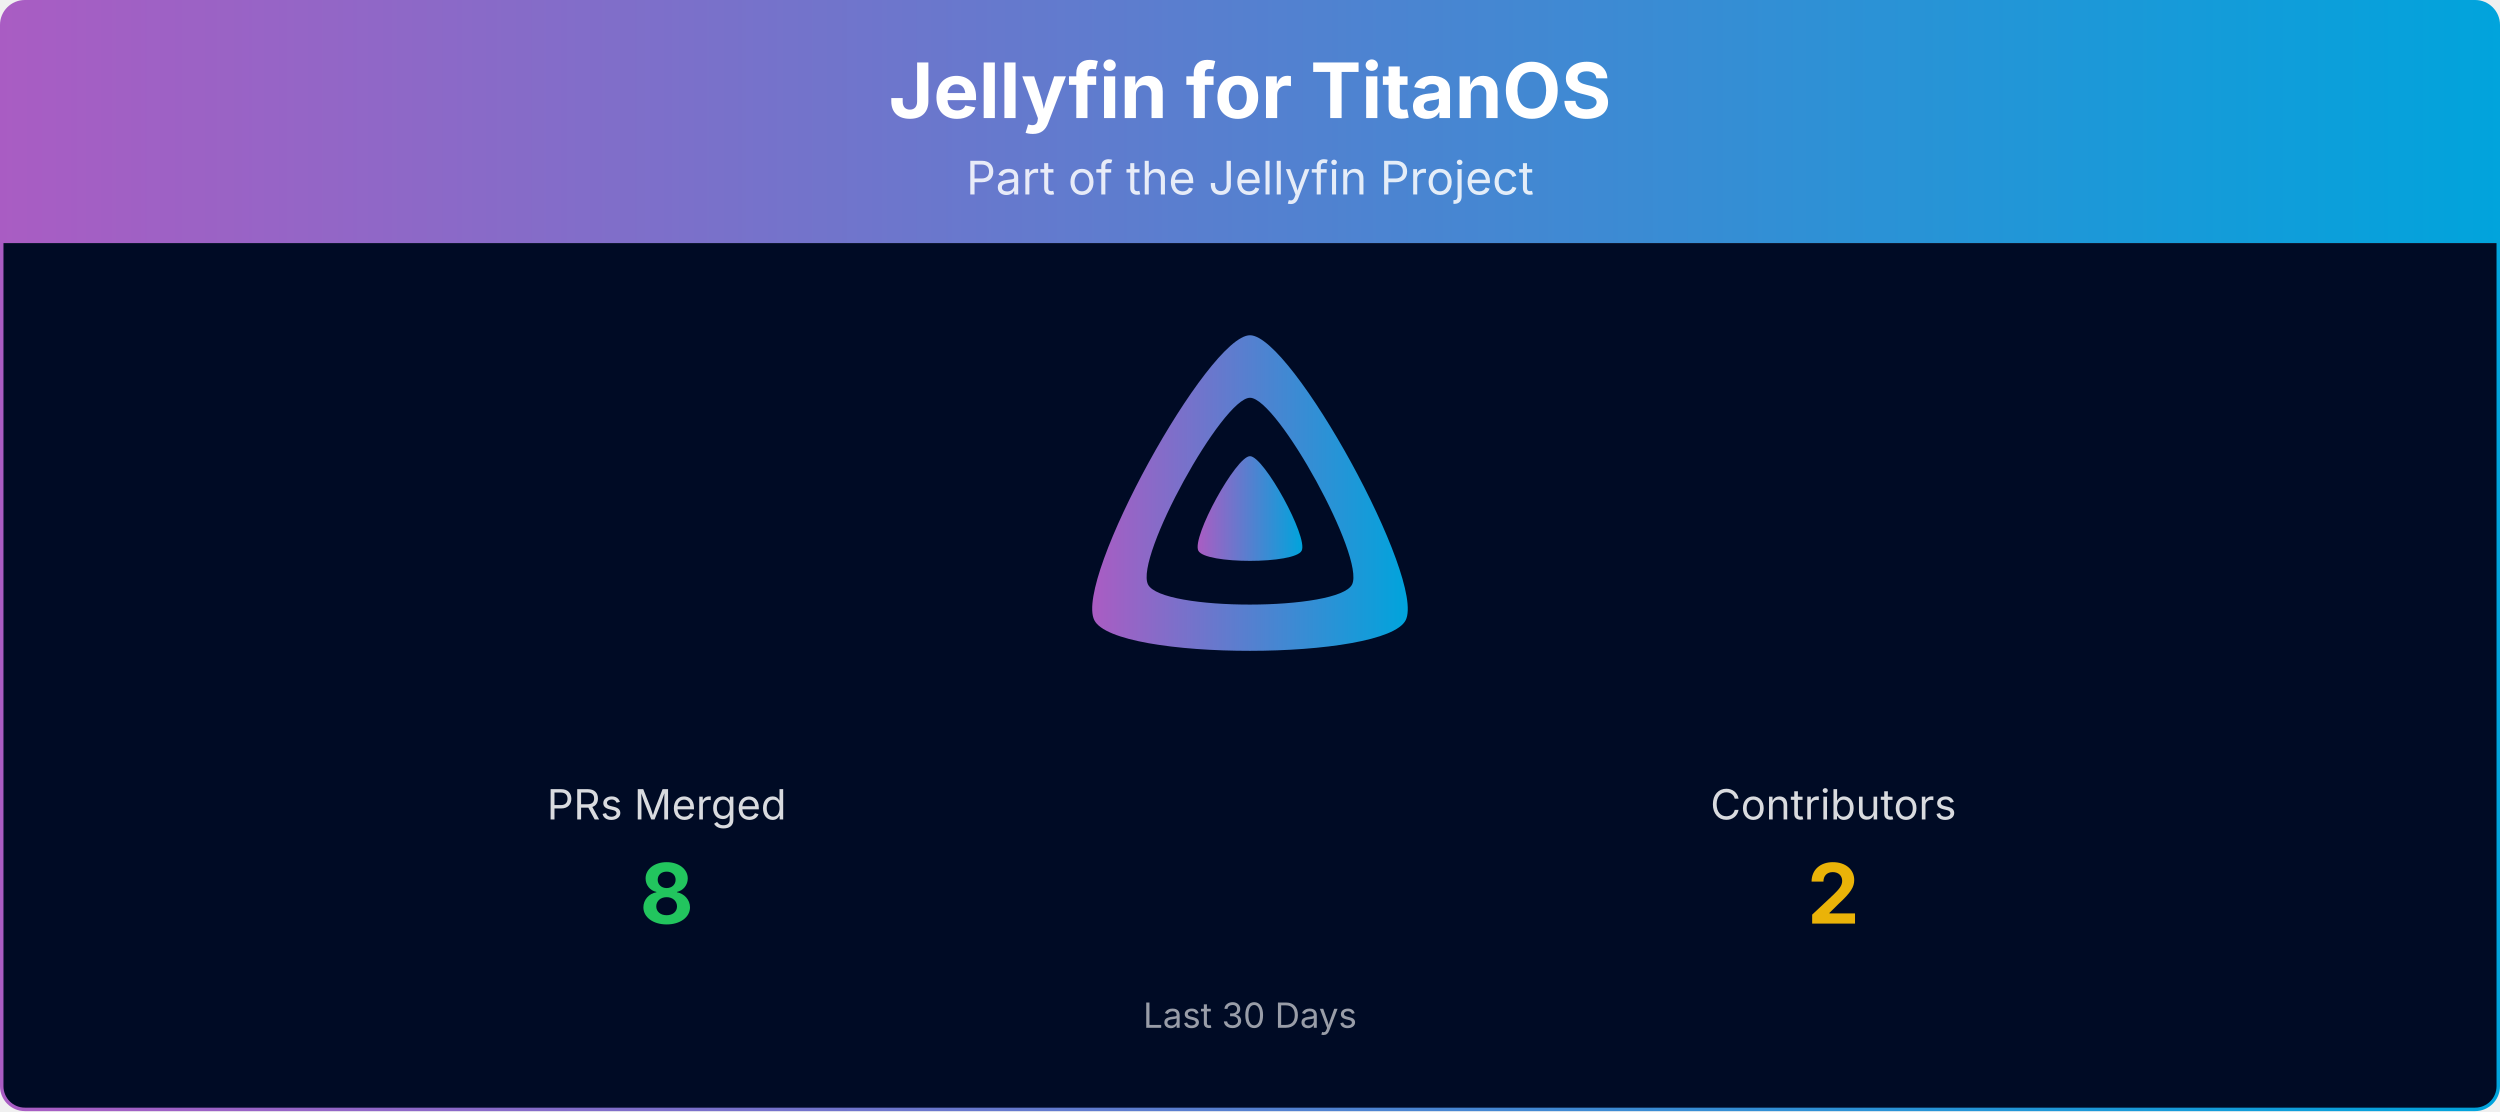
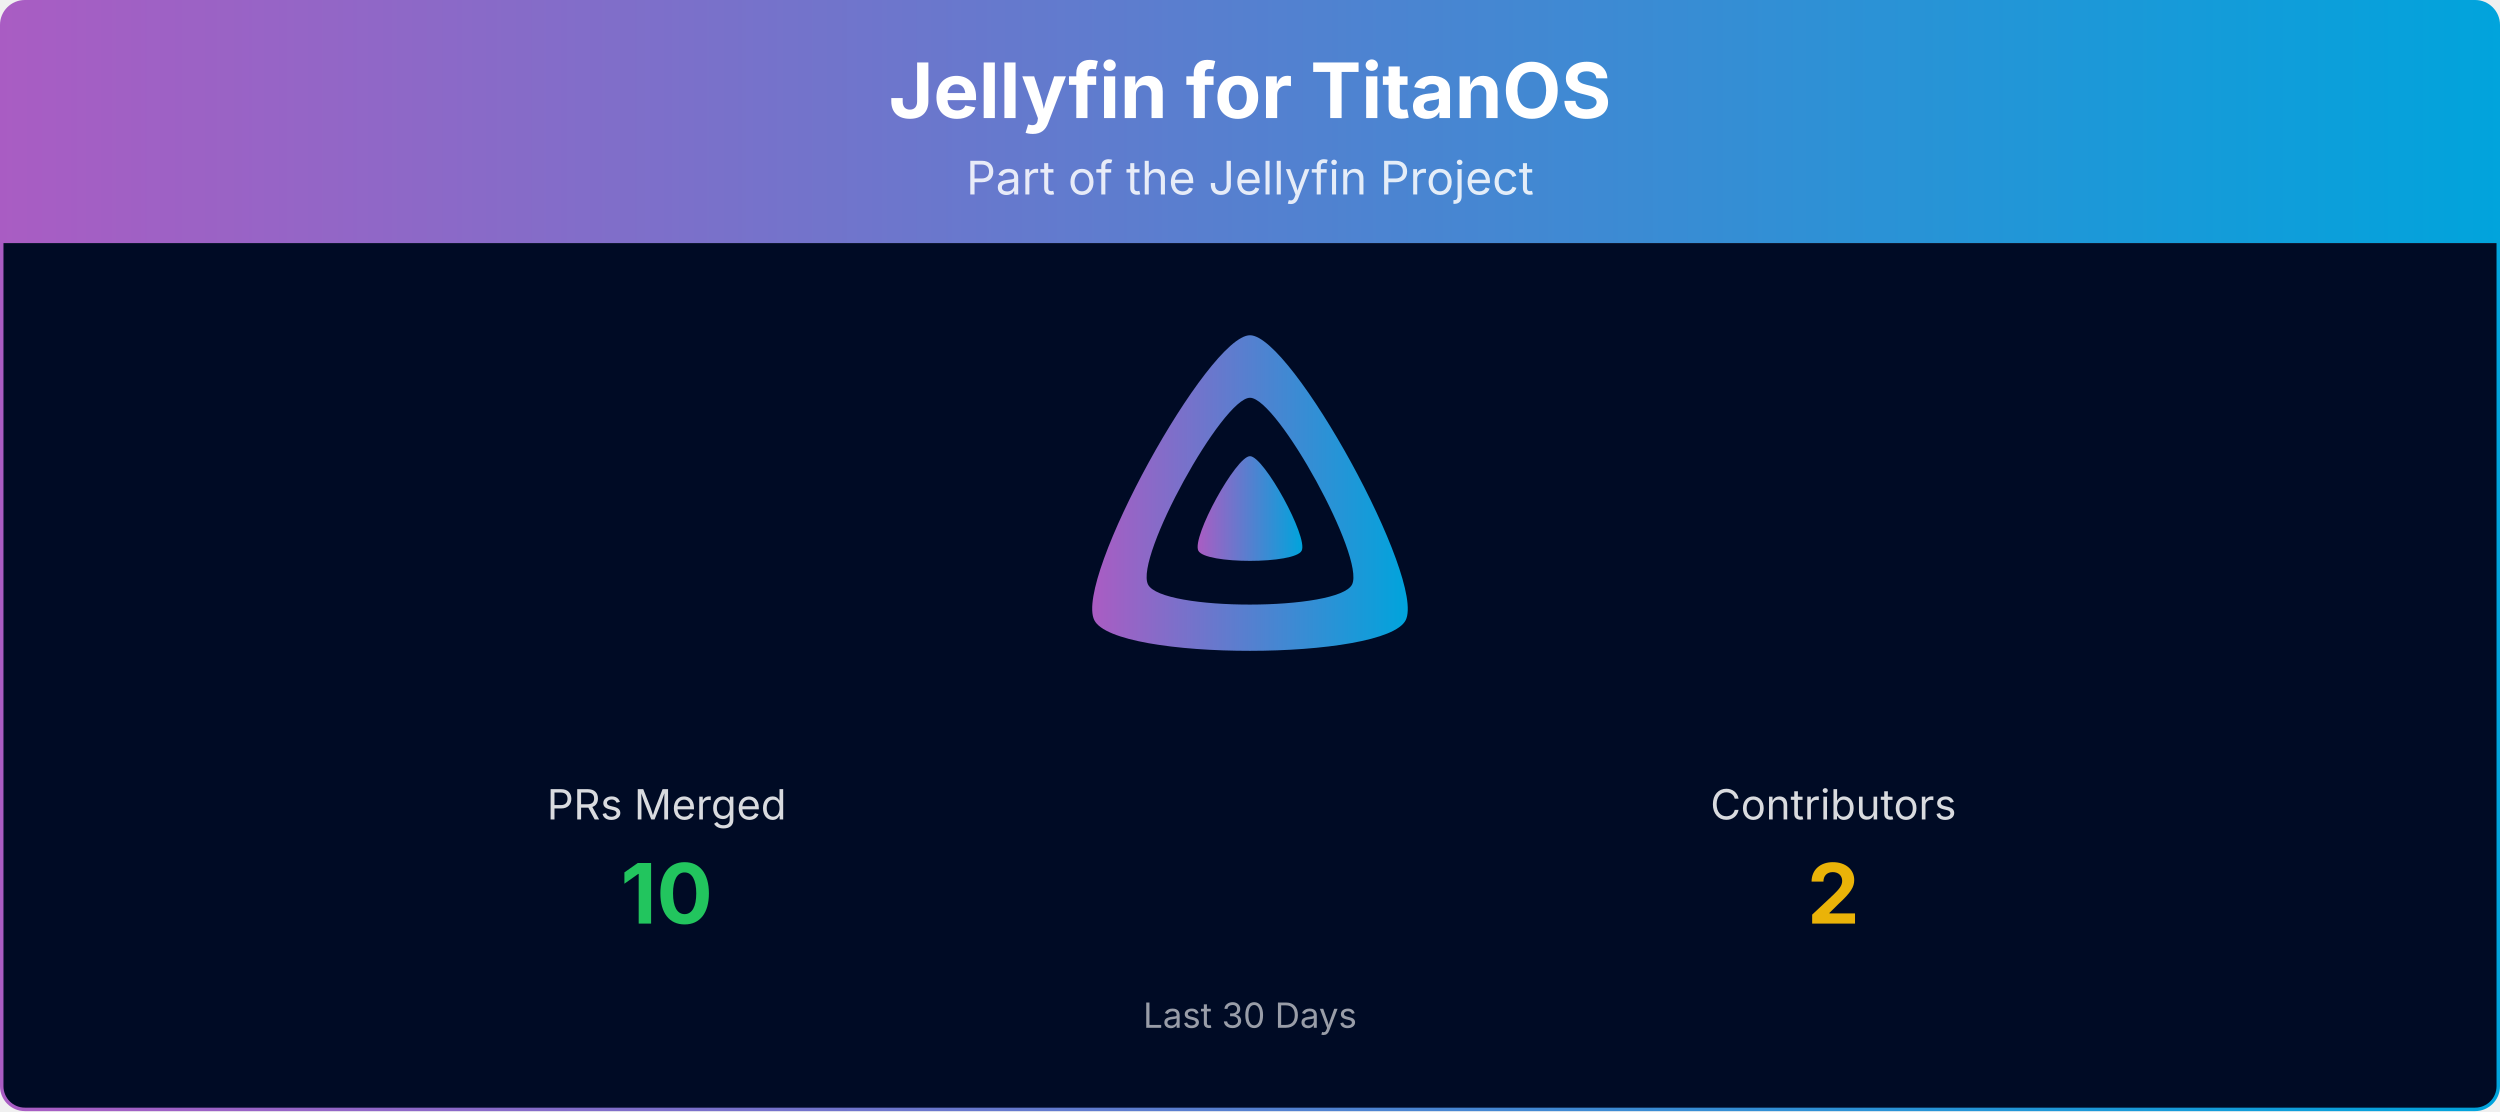
<svg xmlns="http://www.w3.org/2000/svg" viewBox="0 0 1080 480" width="100%" role="img" aria-label="Jellyfin for TitanOS">
  <defs>
    <linearGradient id="banner-jellyfin-titanos-grad" x1="0" y1="0" x2="1" y2="0">
      <stop offset="0%" stop-color="#AA5CC3" />
      <stop offset="100%" stop-color="#00A4DC" />
    </linearGradient>
    <clipPath id="banner-jellyfin-titanos-grad-clip">
      <rect x="0.75" y="0.75" width="1078.5" height="478.5" rx="10" ry="10" />
    </clipPath>
  </defs>
  <g clip-path="url(#banner-jellyfin-titanos-grad-clip)">
    <path d="M0.75,10.75 A10.0,10.0 0 0 1 10.75,0.75 L1069.25,0.75 A10.0,10.0 0 0 1 1079.25,10.75 L1079.25,105.00 L0.75,105.00 Z" fill="url(#banner-jellyfin-titanos-grad)" />
    <text x="540.0" y="51" text-anchor="middle" font-size="33" font-weight="700" font-family="Plus Jakarta Sans, system-ui, -apple-system, Segoe UI, sans-serif" fill="#ffffff">Jellyfin for TitanOS</text>
    <text x="540.0" y="84" text-anchor="middle" font-size="20" font-family="Plus Jakarta Sans, system-ui, -apple-system, Segoe UI, sans-serif" fill="#ffffff" opacity="0.85">Part of the Jellyfin Project</text>
    <rect x="0.75" y="105" width="1078.5" height="374.25" fill="#000b25" />
    <g transform="translate(465.00,138.00) scale(0.29297)">
      <path fill="url(#banner-jellyfin-titanos-grad)" fill-rule="evenodd" d="M256,23.3c-61.6,0-259.8,359.4-229.6,420.1s429.3,60,459.2,0S317.6,23.3,256,23.3zM406.5,390.8c-19.6,39.3-281.1,39.8-300.9,0s110.1-275.3,150.4-275.3S426.1,351.4,406.5,390.8z" />
      <path fill="url(#banner-jellyfin-titanos-grad)" d="M256,201.6c-20.4,0-86.2,119.3-76.2,139.4s142.5,19.9,152.4,0S276.5,201.6,256,201.6z" />
    </g>
    <text x="288.0" y="354.0" text-anchor="middle" font-size="18" font-family="Plus Jakarta Sans, system-ui, -apple-system, Segoe UI, sans-serif" fill="#ffffff" opacity="0.85">PRs Merged</text>
-     <text x="288.0" y="399.0" text-anchor="middle" font-size="36" font-weight="700" font-family="Plus Jakarta Sans, system-ui, -apple-system, Segoe UI, sans-serif" fill="#22c55e">8</text>
+     <text x="288.0" y="399.0" text-anchor="middle" font-size="36" font-weight="700" font-family="Plus Jakarta Sans, system-ui, -apple-system, Segoe UI, sans-serif" fill="#22c55e">10</text>
    <text x="792.0" y="354.0" text-anchor="middle" font-size="18" font-family="Plus Jakarta Sans, system-ui, -apple-system, Segoe UI, sans-serif" fill="#ffffff" opacity="0.85">Contributors</text>
    <text x="792.0" y="399.0" text-anchor="middle" font-size="36" font-weight="700" font-family="Plus Jakarta Sans, system-ui, -apple-system, Segoe UI, sans-serif" fill="#eab308">2</text>
    <text x="540.0" y="444.0" text-anchor="middle" font-size="15" font-family="Plus Jakarta Sans, system-ui, -apple-system, Segoe UI, sans-serif" fill="#ffffff" opacity="0.6">Last 30 Days</text>
  </g>
  <rect x="0.75" y="0.75" width="1078.5" height="478.5" rx="10" ry="10" fill="none" stroke="url(#banner-jellyfin-titanos-grad)" stroke-width="1.5" />
</svg>
